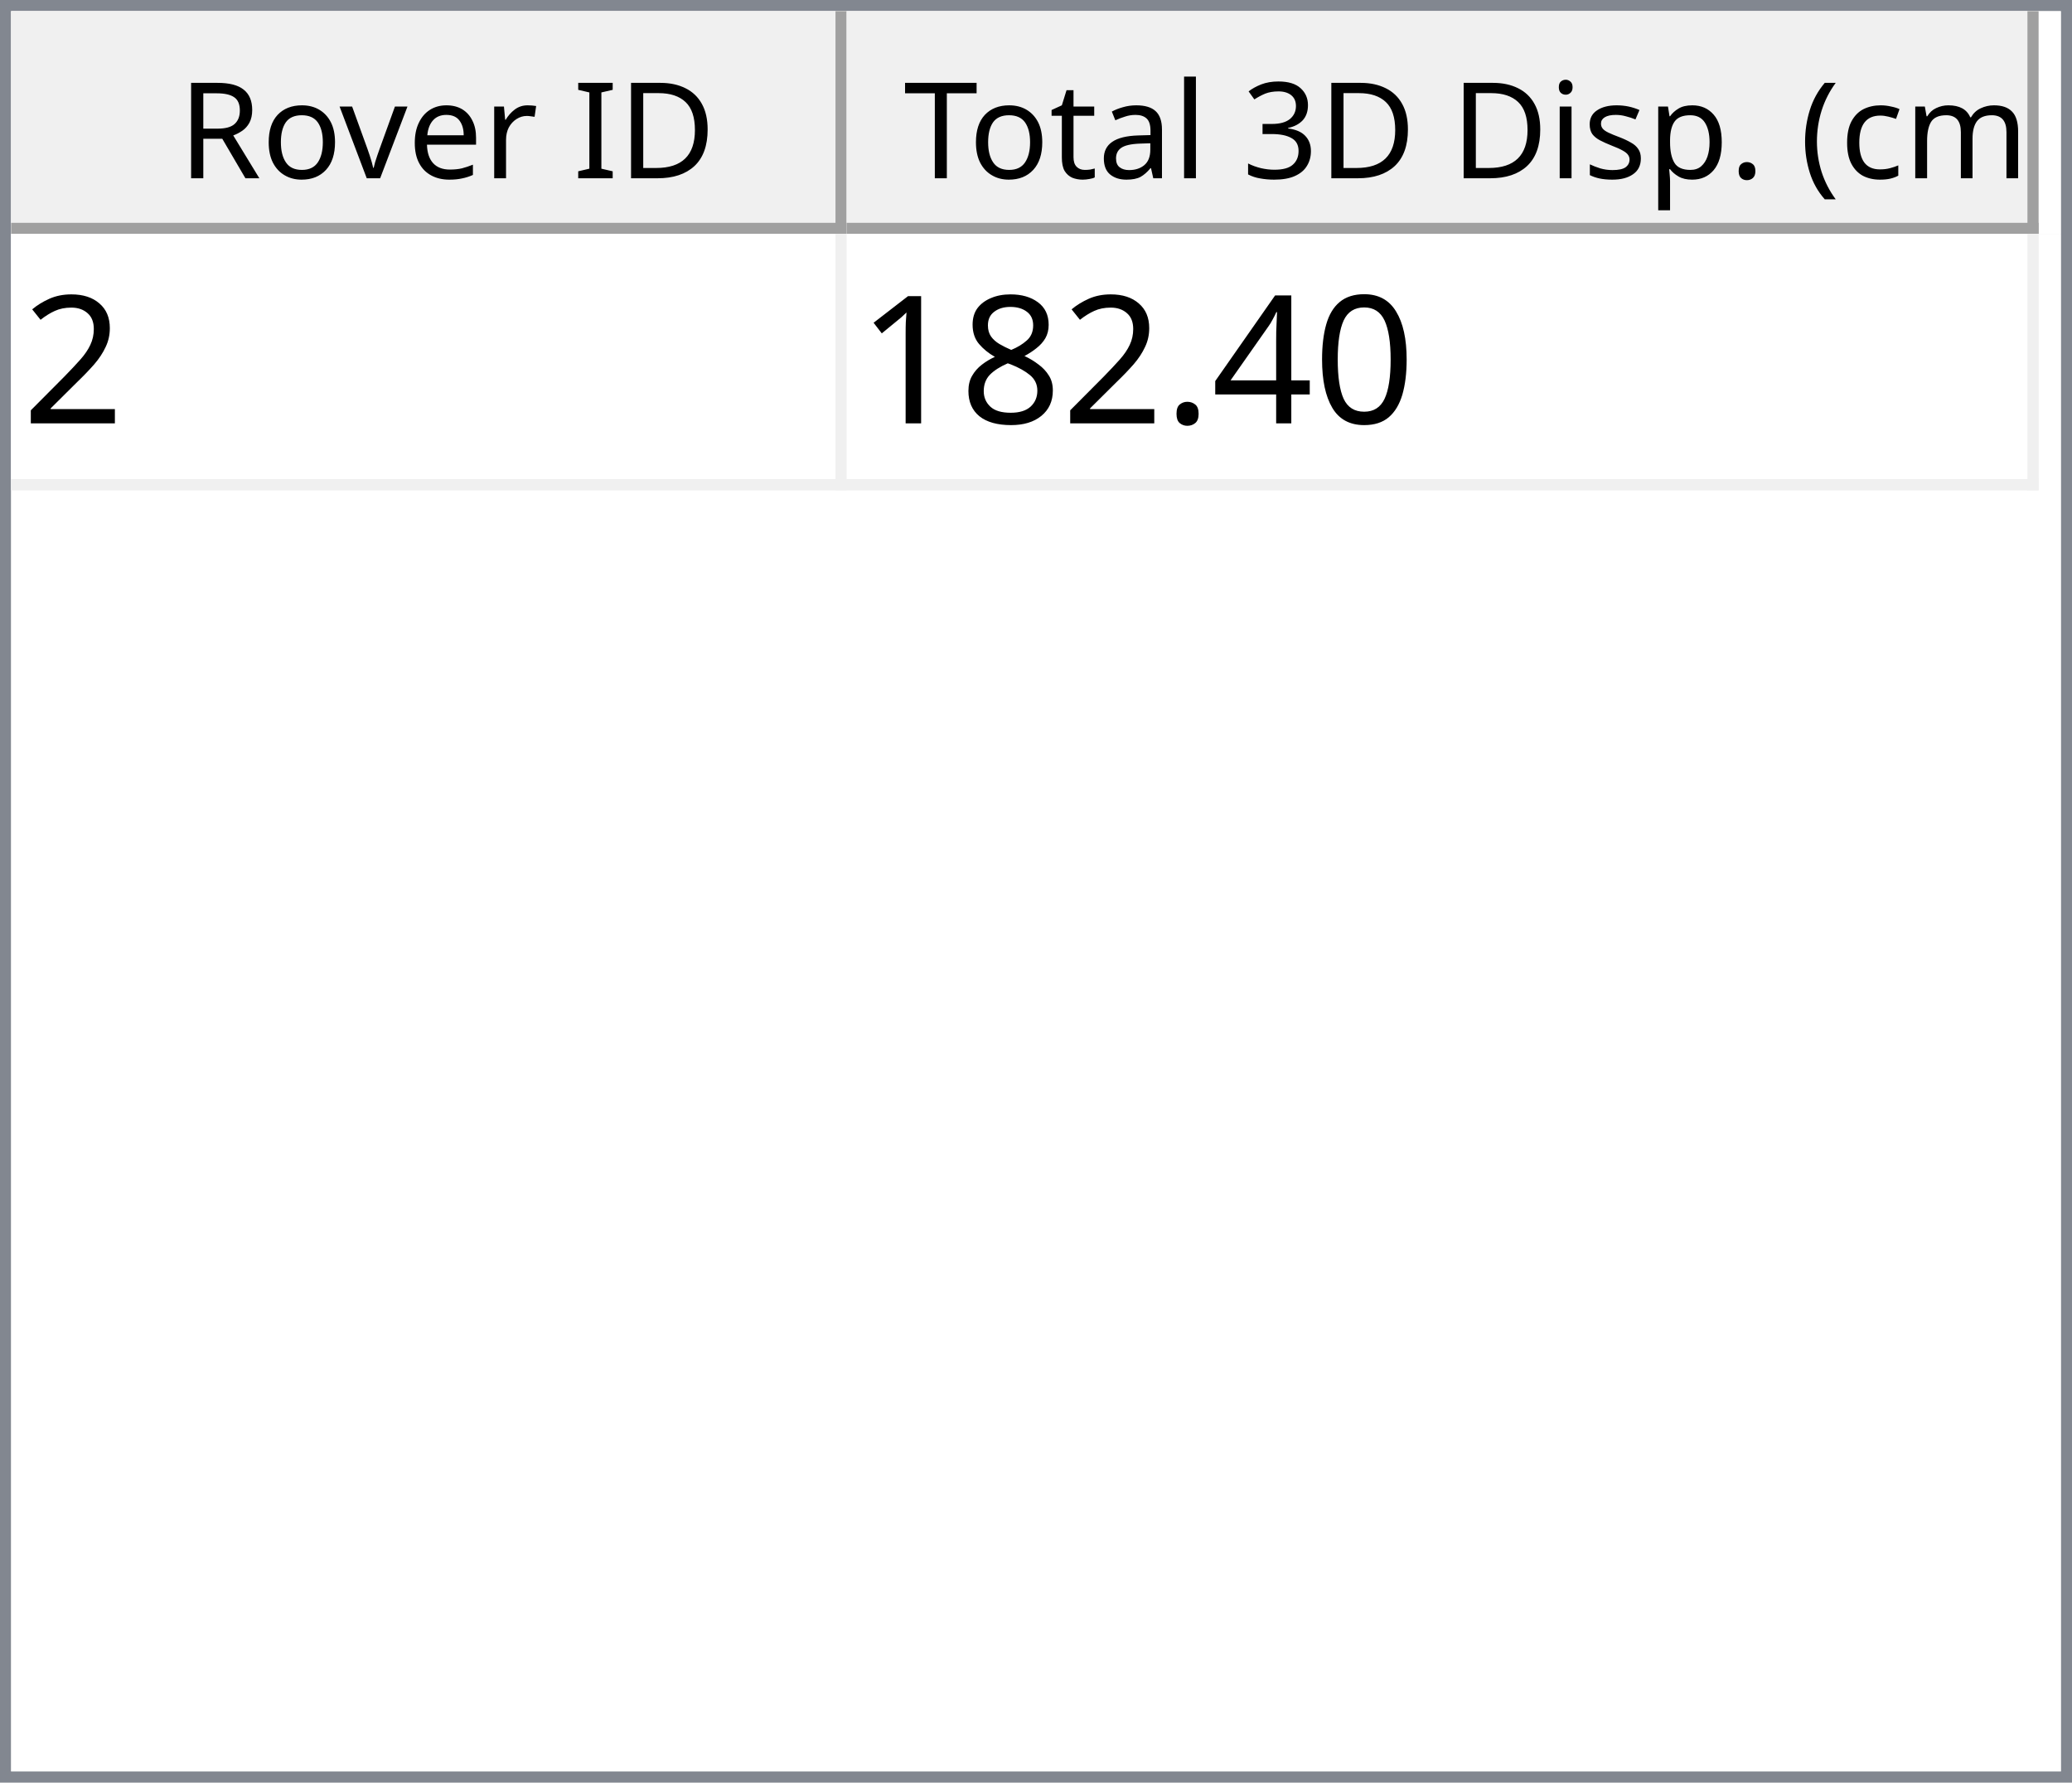
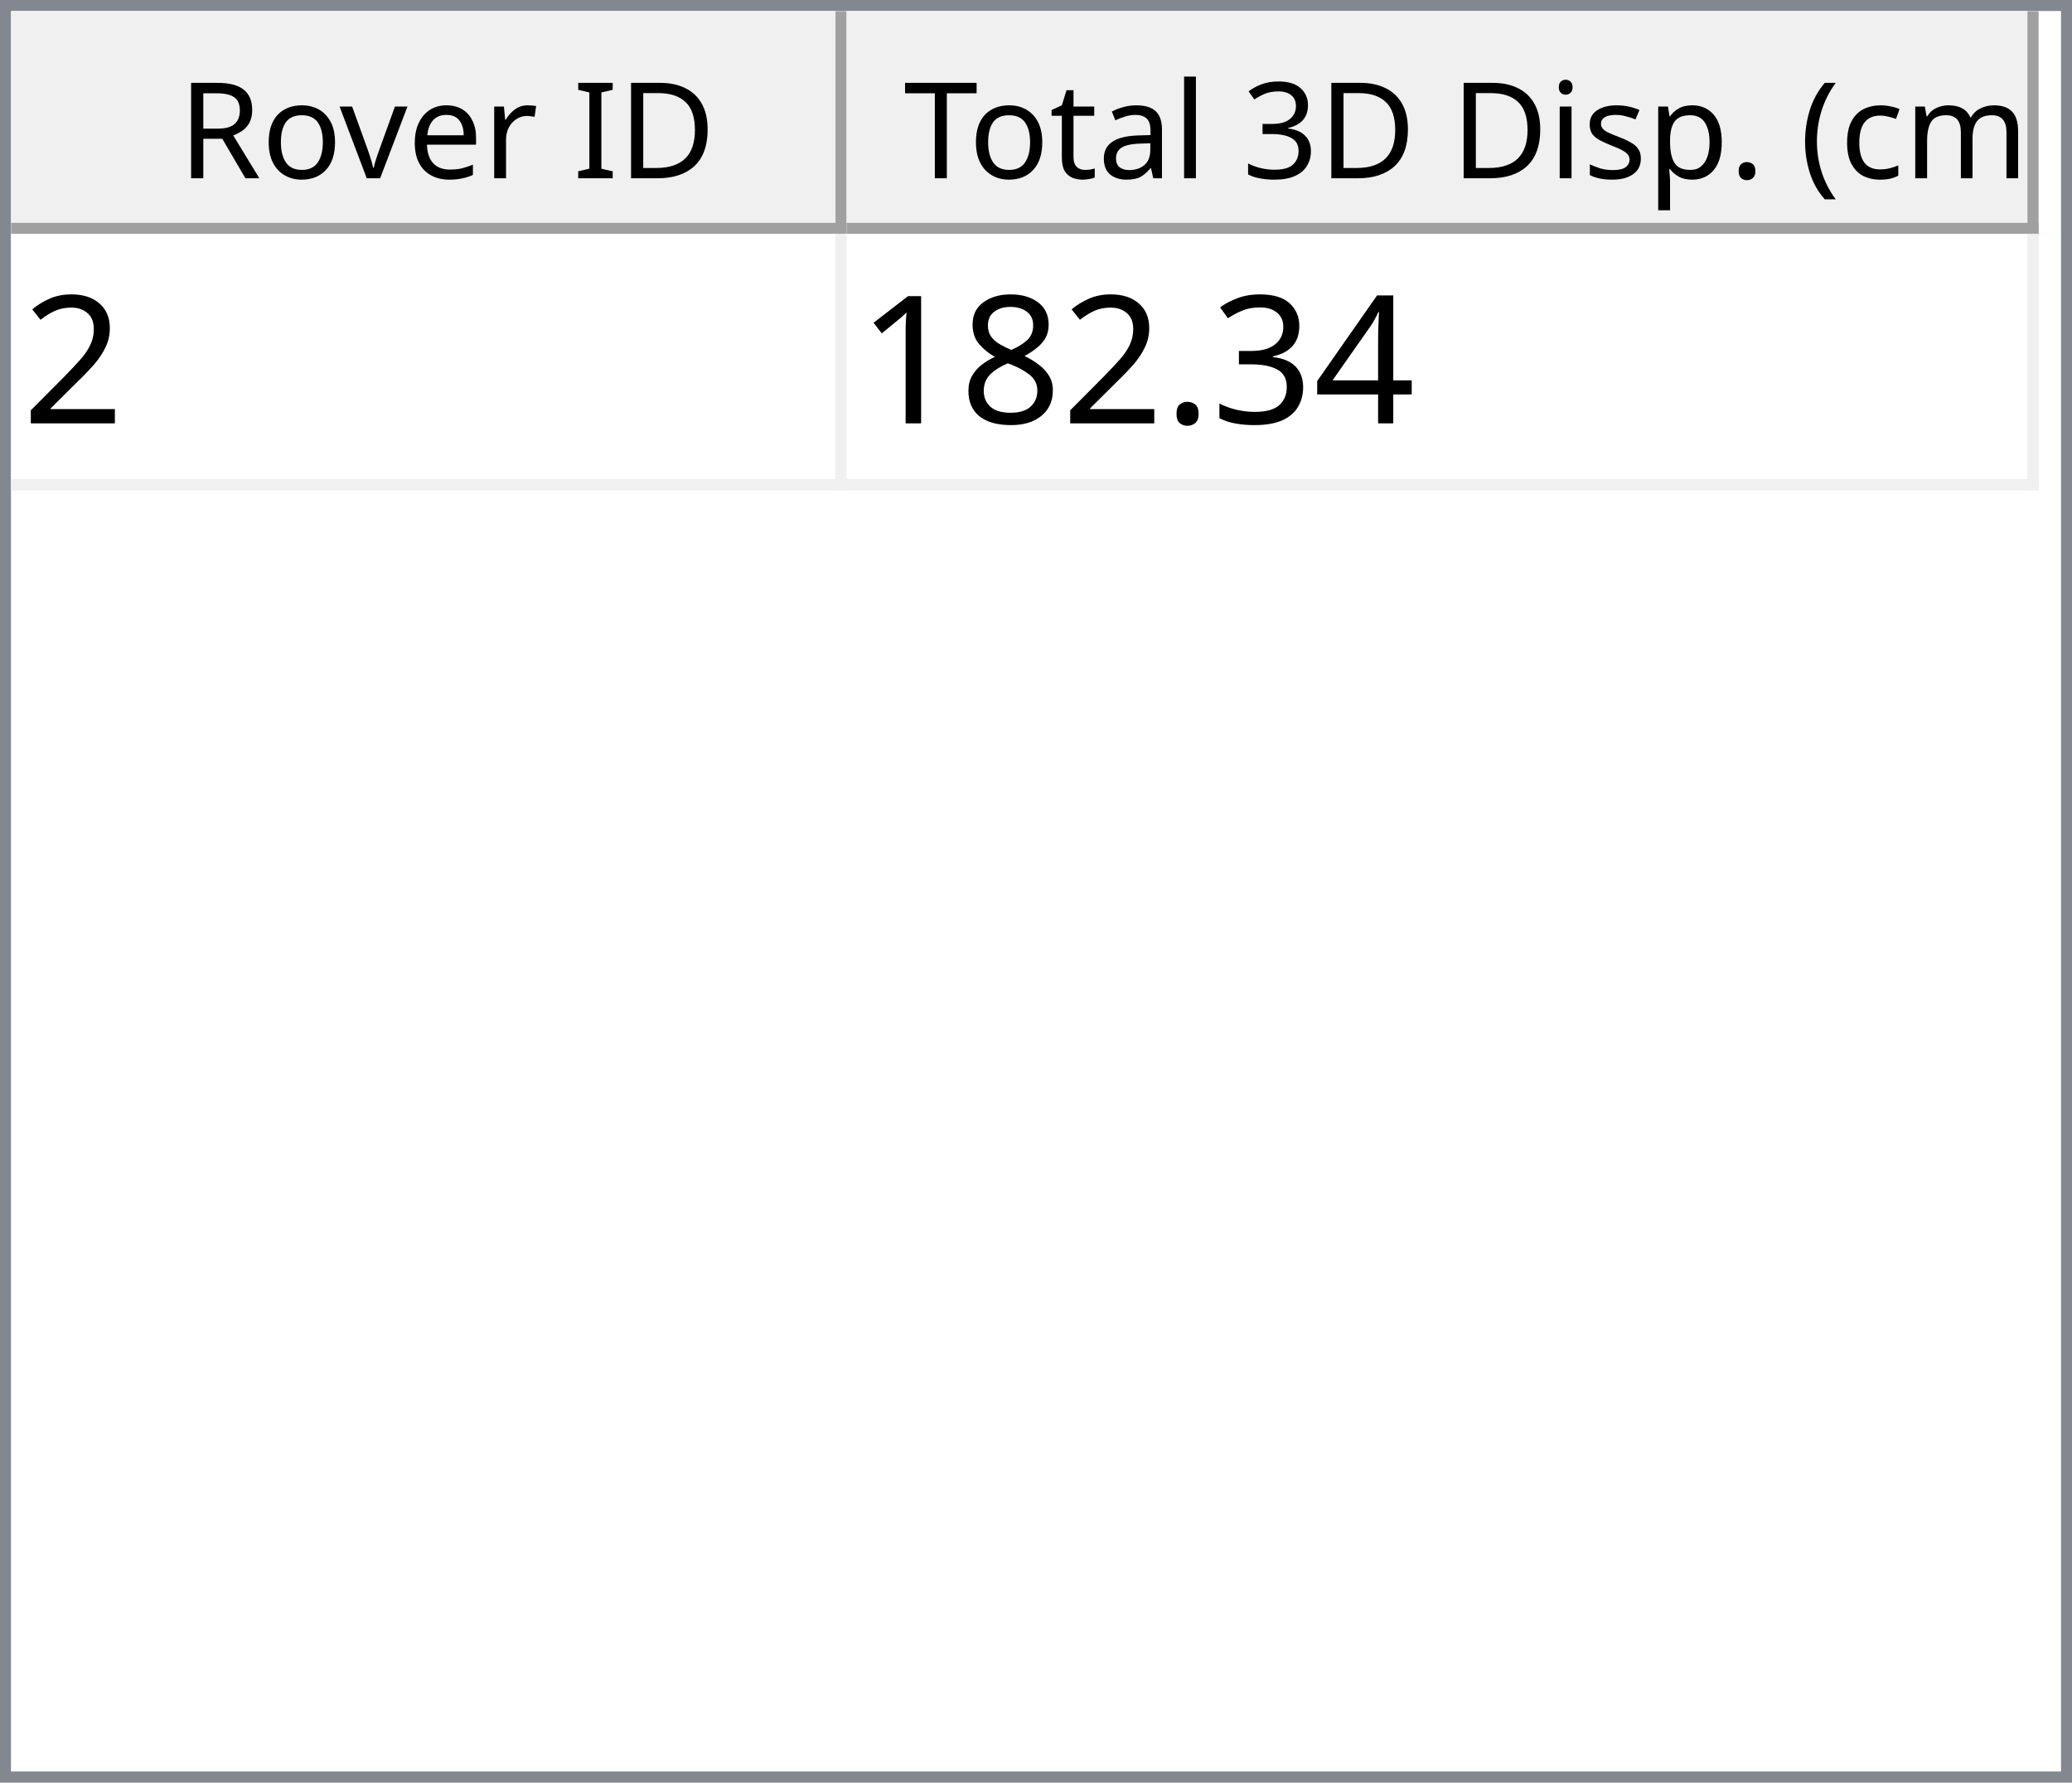
<svg xmlns="http://www.w3.org/2000/svg" style="fill-opacity:1; color-rendering:auto; color-interpolation:auto; text-rendering:auto; stroke:black; stroke-linecap:square; stroke-miterlimit:10; shape-rendering:auto; stroke-opacity:1; fill:black; stroke-dasharray:none; font-weight:normal; stroke-width:1; font-family:'Dialog'; font-style:normal; stroke-linejoin:miter; font-size:12px; stroke-dashoffset:0; image-rendering:auto;" width="186" height="160">
  <defs id="genericDefs" />
  <g>
    <defs id="defs1">
      <clipPath clipPathUnits="userSpaceOnUse" id="clipPath1">
        <path d="M0 0 L186 0 L186 160 L0 160 L0 0 Z" />
      </clipPath>
      <clipPath clipPathUnits="userSpaceOnUse" id="clipPath2">
        <path d="M0 0 L0 160 L186 160 L186 0 Z" />
      </clipPath>
      <clipPath clipPathUnits="userSpaceOnUse" id="clipPath3">
        <path d="M0 0 L0 20 L184 20 L184 0 Z" />
      </clipPath>
      <clipPath clipPathUnits="userSpaceOnUse" id="clipPath4">
        <path d="M0 0 L0 20 L75 20 L75 0 Z" />
      </clipPath>
      <clipPath clipPathUnits="userSpaceOnUse" id="clipPath5">
        <path d="M1 1 L1 19 L74 19 L74 1 Z" />
      </clipPath>
      <clipPath clipPathUnits="userSpaceOnUse" id="clipPath6">
        <path d="M0 0 L0 18 L73 18 L73 0 Z" />
      </clipPath>
      <clipPath clipPathUnits="userSpaceOnUse" id="clipPath7">
        <path d="M-0.5 -0.5 L-0.5 19.5 L74.5 19.5 L74.5 -0.5 Z" />
      </clipPath>
      <clipPath clipPathUnits="userSpaceOnUse" id="clipPath8">
        <path d="M0 0 L0 20 L107 20 L107 0 Z" />
      </clipPath>
      <clipPath clipPathUnits="userSpaceOnUse" id="clipPath9">
        <path d="M1 1 L1 19 L106 19 L106 1 Z" />
      </clipPath>
      <clipPath clipPathUnits="userSpaceOnUse" id="clipPath10">
        <path d="M0 0 L0 18 L105 18 L105 0 Z" />
      </clipPath>
      <clipPath clipPathUnits="userSpaceOnUse" id="clipPath11">
        <path d="M-0.5 -0.5 L-0.5 19.5 L106.5 19.5 L106.5 -0.5 Z" />
      </clipPath>
      <clipPath clipPathUnits="userSpaceOnUse" id="clipPath12">
        <path d="M0 0 L0 138 L184 138 L184 0 Z" />
      </clipPath>
      <clipPath clipPathUnits="userSpaceOnUse" id="clipPath13">
        <path d="M0 0 L0 23 L182 23 L182 0 Z" />
      </clipPath>
      <clipPath clipPathUnits="userSpaceOnUse" id="clipPath14">
        <path d="M-0.5 -0.5 L-0.5 22.5 L181.5 22.5 L181.5 -0.5 Z" />
      </clipPath>
      <clipPath clipPathUnits="userSpaceOnUse" id="clipPath15">
        <path d="M0 0 L0 22 L74 22 L74 0 Z" />
      </clipPath>
      <clipPath clipPathUnits="userSpaceOnUse" id="clipPath16">
        <path d="M0 0 L0 22 L106 22 L106 0 Z" />
      </clipPath>
      <font horiz-adv-x="64.551" id="font1">
        <font-face ascent="107.91" descent="25.098" units-per-em="100" style="font-style:normal; font-family:Segoe UI; font-weight:normal;" />
        <missing-glyph horiz-adv-x="64.551" d="M8.109 0 L8.109 68.266 L56.453 68.266 L56.453 0 L8.109 0 ZM15.328 7.234 L49.219 7.234 L49.219 61.031 L15.328 61.031 L15.328 7.234 Z" />
        <glyph unicode="D" horiz-adv-x="70.117" d="M9.188 0 L9.188 70.016 L28.516 70.016 Q65.531 70.016 65.531 35.891 Q65.531 19.672 55.25 9.836 Q44.969 0 27.734 0 L9.188 0 ZM17.391 62.594 L17.391 7.422 L27.828 7.422 Q41.609 7.422 49.273 14.797 Q56.938 22.172 56.938 35.688 Q56.938 62.594 28.328 62.594 L17.391 62.594 Z" />
        <glyph unicode="I" horiz-adv-x="26.611" d="M17.391 0 L9.188 0 L9.188 70.016 L17.391 70.016 L17.391 0 Z" />
        <glyph unicode=" " horiz-adv-x="27.393" d="" />
        <glyph unicode="r" horiz-adv-x="34.766" d="M34.188 41.891 Q32.078 43.5 28.125 43.5 Q23 43.5 19.555 38.672 Q16.109 33.844 16.109 25.484 L16.109 0 L8.109 0 L8.109 50 L16.109 50 L16.109 39.703 L16.312 39.703 Q18.016 44.969 21.531 47.922 Q25.047 50.875 29.391 50.875 Q32.516 50.875 34.188 50.203 L34.188 41.891 Z" />
        <glyph unicode="e" horiz-adv-x="52.295" d="M48.297 23 L12.984 23 Q13.188 14.656 17.484 10.109 Q21.781 5.562 29.297 5.562 Q37.75 5.562 44.828 11.141 L44.828 3.609 Q38.234 -1.172 27.391 -1.172 Q16.797 -1.172 10.742 5.641 Q4.688 12.453 4.688 24.812 Q4.688 36.469 11.305 43.82 Q17.922 51.172 27.734 51.172 Q37.547 51.172 42.922 44.828 Q48.297 38.484 48.297 27.203 L48.297 23 ZM40.094 29.781 Q40.047 36.719 36.75 40.578 Q33.453 44.438 27.594 44.438 Q21.922 44.438 17.969 40.383 Q14.016 36.328 13.094 29.781 L40.094 29.781 Z" />
        <glyph unicode="v" horiz-adv-x="47.9" d="M47.406 50 L27.484 0 L19.625 0 L0.688 50 L9.469 50 L22.172 13.672 Q23.578 9.672 23.922 6.688 L24.125 6.688 Q24.609 10.453 25.688 13.484 L38.969 50 L47.406 50 Z" />
        <glyph unicode="o" horiz-adv-x="58.594" d="M29 -1.172 Q17.922 -1.172 11.305 5.836 Q4.688 12.844 4.688 24.422 Q4.688 37.016 11.57 44.094 Q18.453 51.172 30.172 51.172 Q41.359 51.172 47.633 44.289 Q53.906 37.406 53.906 25.203 Q53.906 13.234 47.141 6.031 Q40.375 -1.172 29 -1.172 ZM29.594 44.438 Q21.875 44.438 17.383 39.188 Q12.891 33.938 12.891 24.703 Q12.891 15.828 17.43 10.695 Q21.969 5.562 29.594 5.562 Q37.359 5.562 41.531 10.594 Q45.703 15.625 45.703 24.906 Q45.703 34.281 41.531 39.359 Q37.359 44.438 29.594 44.438 Z" />
        <glyph unicode="R" horiz-adv-x="59.814" d="M59.375 0 L49.609 0 L37.891 19.625 Q36.281 22.359 34.766 24.289 Q33.25 26.219 31.664 27.438 Q30.078 28.656 28.25 29.219 Q26.422 29.781 24.125 29.781 L17.391 29.781 L17.391 0 L9.188 0 L9.188 70.016 L30.078 70.016 Q34.672 70.016 38.555 68.867 Q42.438 67.719 45.289 65.375 Q48.141 63.031 49.758 59.547 Q51.375 56.062 51.375 51.375 Q51.375 47.703 50.273 44.656 Q49.172 41.609 47.148 39.211 Q45.125 36.812 42.266 35.133 Q39.406 33.453 35.844 32.516 L35.844 32.328 Q37.594 31.547 38.891 30.547 Q40.188 29.547 41.359 28.18 Q42.531 26.812 43.68 25.078 Q44.828 23.344 46.234 21.047 L59.375 0 ZM17.391 62.594 L17.391 37.203 L28.516 37.203 Q31.594 37.203 34.203 38.133 Q36.812 39.062 38.719 40.797 Q40.625 42.531 41.703 45.047 Q42.781 47.562 42.781 50.688 Q42.781 56.297 39.141 59.445 Q35.5 62.594 28.609 62.594 L17.391 62.594 Z" />
        <glyph unicode=")" horiz-adv-x="30.176" d="M8.297 -15.922 L1.172 -15.922 Q16.406 2.344 16.406 26.812 Q16.406 51.469 1.078 70.016 L8.297 70.016 Q23.531 52.156 23.531 26.703 Q23.531 1.375 8.297 -15.922 Z" />
        <glyph unicode="m" horiz-adv-x="86.133" d="M79.109 0 L71.094 0 L71.094 28.719 Q71.094 37.016 68.531 40.727 Q65.969 44.438 59.906 44.438 Q54.781 44.438 51.195 39.75 Q47.609 35.062 47.609 28.516 L47.609 0 L39.594 0 L39.594 29.688 Q39.594 44.438 28.219 44.438 Q22.953 44.438 19.531 40.016 Q16.109 35.594 16.109 28.516 L16.109 0 L8.109 0 L8.109 50 L16.109 50 L16.109 42.094 L16.312 42.094 Q21.625 51.172 31.844 51.172 Q36.969 51.172 40.773 48.312 Q44.578 45.453 46 40.828 Q51.562 51.172 62.594 51.172 Q79.109 51.172 79.109 30.812 L79.109 0 Z" />
        <glyph unicode="c" horiz-adv-x="46.191" d="M42.188 2.297 Q36.422 -1.172 28.516 -1.172 Q17.828 -1.172 11.258 5.789 Q4.688 12.75 4.688 23.828 Q4.688 36.188 11.766 43.68 Q18.844 51.172 30.672 51.172 Q37.25 51.172 42.281 48.734 L42.281 40.531 Q36.719 44.438 30.375 44.438 Q22.703 44.438 17.797 38.945 Q12.891 33.453 12.891 24.516 Q12.891 15.719 17.508 10.641 Q22.125 5.562 29.891 5.562 Q36.422 5.562 42.188 9.906 L42.188 2.297 Z" />
        <glyph unicode="(" horiz-adv-x="30.176" d="M29.109 -15.922 L21.969 -15.922 Q6.844 1.375 6.844 26.703 Q6.844 52.156 21.969 70.016 L29.203 70.016 Q13.875 51.469 13.875 26.812 Q13.875 2.344 29.109 -15.922 Z" />
        <glyph unicode="." horiz-adv-x="21.68" d="M10.891 -1.078 Q8.641 -1.078 7.055 0.539 Q5.469 2.156 5.469 4.391 Q5.469 6.641 7.055 8.273 Q8.641 9.906 10.891 9.906 Q13.188 9.906 14.797 8.273 Q16.406 6.641 16.406 4.391 Q16.406 2.156 14.797 0.539 Q13.188 -1.078 10.891 -1.078 Z" />
        <glyph unicode="p" horiz-adv-x="58.789" d="M16.312 7.234 L16.109 7.234 L16.109 -23 L8.109 -23 L8.109 50 L16.109 50 L16.109 41.219 L16.312 41.219 Q22.219 51.172 33.594 51.172 Q43.266 51.172 48.688 44.461 Q54.109 37.75 54.109 26.469 Q54.109 13.922 48 6.375 Q41.891 -1.172 31.297 -1.172 Q21.578 -1.172 16.312 7.234 ZM16.109 27.391 L16.109 20.406 Q16.109 14.203 20.141 9.883 Q24.172 5.562 30.375 5.562 Q37.641 5.562 41.773 11.133 Q45.906 16.703 45.906 26.609 Q45.906 34.969 42.047 39.703 Q38.188 44.438 31.594 44.438 Q24.609 44.438 20.359 39.578 Q16.109 34.719 16.109 27.391 Z" />
        <glyph unicode="s" horiz-adv-x="42.432" d="M5.078 1.812 L5.078 10.406 Q11.625 5.562 19.484 5.562 Q30.031 5.562 30.031 12.594 Q30.031 14.594 29.125 15.992 Q28.219 17.391 26.68 18.461 Q25.141 19.531 23.07 20.383 Q21 21.234 18.609 22.172 Q15.281 23.484 12.766 24.828 Q10.25 26.172 8.57 27.859 Q6.891 29.547 6.031 31.695 Q5.172 33.844 5.172 36.719 Q5.172 40.234 6.789 42.945 Q8.406 45.656 11.086 47.484 Q13.766 49.312 17.211 50.242 Q20.656 51.172 24.312 51.172 Q30.812 51.172 35.938 48.922 L35.938 40.828 Q30.422 44.438 23.25 44.438 Q21 44.438 19.195 43.922 Q17.391 43.406 16.094 42.477 Q14.797 41.547 14.086 40.258 Q13.375 38.969 13.375 37.406 Q13.375 35.453 14.086 34.133 Q14.797 32.812 16.164 31.789 Q17.531 30.766 19.484 29.938 Q21.438 29.109 23.922 28.125 Q27.25 26.859 29.883 25.516 Q32.516 24.172 34.375 22.484 Q36.234 20.797 37.234 18.602 Q38.234 16.406 38.234 13.375 Q38.234 9.672 36.602 6.938 Q34.969 4.203 32.234 2.398 Q29.5 0.594 25.93 -0.289 Q22.359 -1.172 18.453 -1.172 Q10.75 -1.172 5.078 1.812 Z" />
        <glyph unicode="i" horiz-adv-x="24.219" d="M12.203 62.703 Q10.062 62.703 8.547 64.164 Q7.031 65.625 7.031 67.875 Q7.031 70.125 8.547 71.609 Q10.062 73.094 12.203 73.094 Q14.406 73.094 15.945 71.609 Q17.484 70.125 17.484 67.875 Q17.484 65.719 15.945 64.211 Q14.406 62.703 12.203 62.703 ZM16.109 0 L8.109 0 L8.109 50 L16.109 50 L16.109 0 Z" />
        <glyph unicode="3" horiz-adv-x="53.906" d="M46.531 19.828 Q46.531 15.094 44.75 11.211 Q42.969 7.328 39.719 4.57 Q36.469 1.812 31.93 0.297 Q27.391 -1.219 21.922 -1.219 Q11.922 -1.219 6 2.594 L6 11.188 Q13.094 5.609 22.219 5.609 Q25.875 5.609 28.828 6.539 Q31.781 7.469 33.906 9.227 Q36.031 10.984 37.18 13.477 Q38.328 15.969 38.328 19.094 Q38.328 32.812 18.797 32.812 L12.984 32.812 L12.984 39.594 L18.5 39.594 Q35.797 39.594 35.797 52.484 Q35.797 64.406 22.609 64.406 Q15.188 64.406 8.688 59.422 L8.688 67.188 Q15.375 71.188 24.609 71.188 Q29 71.188 32.57 69.969 Q36.141 68.75 38.68 66.555 Q41.219 64.359 42.609 61.281 Q44 58.203 44 54.5 Q44 40.672 30.031 36.719 L30.031 36.531 Q33.594 36.141 36.625 34.797 Q39.656 33.453 41.852 31.305 Q44.047 29.156 45.289 26.25 Q46.531 23.344 46.531 19.828 Z" />
        <glyph unicode="l" horiz-adv-x="24.219" d="M16.109 0 L8.109 0 L8.109 74.031 L16.109 74.031 L16.109 0 Z" />
        <glyph unicode="a" horiz-adv-x="50.879" d="M43.891 0 L35.891 0 L35.891 7.812 L35.688 7.812 Q30.469 -1.172 20.312 -1.172 Q12.844 -1.172 8.617 2.781 Q4.391 6.734 4.391 13.281 Q4.391 27.297 20.906 29.594 L35.891 31.688 Q35.891 44.438 25.594 44.438 Q16.547 44.438 9.281 38.281 L9.281 46.484 Q16.656 51.172 26.266 51.172 Q43.891 51.172 43.891 32.516 L43.891 0 ZM35.891 25.297 L23.828 23.641 Q18.266 22.859 15.43 20.875 Q12.594 18.891 12.594 13.875 Q12.594 10.203 15.211 7.883 Q17.828 5.562 22.172 5.562 Q28.125 5.562 32.008 9.742 Q35.891 13.922 35.891 20.312 L35.891 25.297 Z" />
        <glyph unicode="t" horiz-adv-x="33.887" d="M31.297 0.484 Q28.469 -1.078 23.828 -1.078 Q10.688 -1.078 10.688 13.578 L10.688 43.172 L2.094 43.172 L2.094 50 L10.688 50 L10.688 62.203 L18.703 64.797 L18.703 50 L31.297 50 L31.297 43.172 L18.703 43.172 L18.703 14.984 Q18.703 9.969 20.414 7.82 Q22.125 5.672 26.078 5.672 Q29.109 5.672 31.297 7.328 L31.297 0.484 Z" />
        <glyph unicode="T" horiz-adv-x="52.393" d="M50.594 62.594 L30.375 62.594 L30.375 0 L22.172 0 L22.172 62.594 L2 62.594 L2 70.016 L50.594 70.016 L50.594 62.594 Z" />
      </font>
      <font horiz-adv-x="75.0" id="font2">
        <font-face ascent="100.537" descent="21.973" units-per-em="100" style="font-style:normal; font-family:sans-serif; font-weight:normal;" />
        <missing-glyph horiz-adv-x="75.0" d="M12.5 0 L12.5 62.5 L62.5 62.5 L62.5 0 L12.5 0 ZM14.062 1.562 L60.938 1.562 L60.938 60.938 L14.062 60.938 L14.062 1.562 Z" />
        <glyph unicode="2" horiz-adv-x="55.615" d="M50.344 8.453 L50.344 0 L3.031 0 Q2.938 3.172 4.047 6.109 Q5.859 10.938 9.836 15.625 Q13.812 20.312 21.344 26.469 Q33.016 36.031 37.117 41.625 Q41.219 47.219 41.219 52.203 Q41.219 57.422 37.477 61.008 Q33.734 64.594 27.734 64.594 Q21.391 64.594 17.578 60.789 Q13.766 56.984 13.719 50.25 L4.688 51.172 Q5.609 61.281 11.664 66.578 Q17.719 71.875 27.938 71.875 Q38.234 71.875 44.242 66.164 Q50.25 60.453 50.25 52 Q50.25 47.703 48.492 43.555 Q46.734 39.406 42.656 34.812 Q38.578 30.219 29.109 22.219 Q21.188 15.578 18.945 13.211 Q16.703 10.844 15.234 8.453 L50.344 8.453 Z" />
-         <glyph unicode="0" horiz-adv-x="55.615" d="M4.156 35.297 Q4.156 48 6.766 55.742 Q9.375 63.484 14.523 67.68 Q19.672 71.875 27.484 71.875 Q33.25 71.875 37.594 69.555 Q41.938 67.234 44.773 62.867 Q47.609 58.5 49.219 52.227 Q50.828 45.953 50.828 35.297 Q50.828 22.703 48.242 14.969 Q45.656 7.234 40.508 3.008 Q35.359 -1.219 27.484 -1.219 Q17.141 -1.219 11.234 6.203 Q4.156 15.141 4.156 35.297 ZM13.188 35.297 Q13.188 17.672 17.312 11.836 Q21.438 6 27.484 6 Q33.547 6 37.672 11.859 Q41.797 17.719 41.797 35.297 Q41.797 52.984 37.672 58.789 Q33.547 64.594 27.391 64.594 Q21.344 64.594 17.719 59.469 Q13.188 52.938 13.188 35.297 Z" />
        <glyph unicode="4" horiz-adv-x="55.615" d="M32.328 0 L32.328 17.141 L1.266 17.141 L1.266 25.203 L33.938 71.578 L41.109 71.578 L41.109 25.203 L50.781 25.203 L50.781 17.141 L41.109 17.141 L41.109 0 L32.328 0 ZM32.328 25.203 L32.328 57.469 L9.906 25.203 L32.328 25.203 Z" />
+         <glyph unicode="3" horiz-adv-x="55.615" d="M4.203 18.891 L12.984 20.062 Q14.5 12.594 18.141 9.297 Q21.781 6 27 6 Q33.203 6 37.477 10.297 Q41.75 14.594 41.75 20.953 Q41.75 27 37.797 30.93 Q33.844 34.859 27.734 34.859 Q25.25 34.859 21.531 33.891 L22.516 41.609 Q23.391 41.5 23.922 41.5 Q29.547 41.5 34.039 44.43 Q38.531 47.359 38.531 53.469 Q38.531 58.297 35.258 61.477 Q31.984 64.656 26.812 64.656 Q21.688 64.656 18.266 61.43 Q14.844 58.203 13.875 51.766 L5.078 53.328 Q6.688 62.156 12.398 67.016 Q18.109 71.875 26.609 71.875 Q32.469 71.875 37.398 69.359 Q42.328 66.844 44.945 62.5 Q47.562 58.156 47.562 53.266 Q47.562 48.641 45.07 44.828 Q42.578 41.016 37.703 38.766 Q44.047 37.312 47.562 32.695 Q51.078 28.078 51.078 21.141 Q51.078 11.766 44.242 5.25 Q37.406 -1.266 26.953 -1.266 Q17.531 -1.266 11.305 4.352 Q5.078 9.969 4.203 18.891 Z" />
        <glyph unicode="." horiz-adv-x="27.783" d="M9.078 0 L9.078 10.016 L19.094 10.016 L19.094 0 L9.078 0 Z" />
        <glyph unicode="8" horiz-adv-x="55.615" d="M17.672 38.812 Q12.203 40.828 9.57 44.539 Q6.938 48.25 6.938 53.422 Q6.938 61.234 12.555 66.555 Q18.172 71.875 27.484 71.875 Q36.859 71.875 42.578 66.43 Q48.297 60.984 48.297 53.172 Q48.297 48.188 45.68 44.508 Q43.062 40.828 37.75 38.812 Q44.344 36.672 47.781 31.883 Q51.219 27.094 51.219 20.453 Q51.219 11.281 44.727 5.031 Q38.234 -1.219 27.641 -1.219 Q17.047 -1.219 10.547 5.055 Q4.047 11.328 4.047 20.703 Q4.047 27.688 7.594 32.398 Q11.141 37.109 17.672 38.812 ZM15.922 53.719 Q15.922 48.641 19.195 45.414 Q22.469 42.188 27.688 42.188 Q32.766 42.188 36.016 45.383 Q39.266 48.578 39.266 53.219 Q39.266 58.062 35.914 61.359 Q32.562 64.656 27.594 64.656 Q22.562 64.656 19.242 61.43 Q15.922 58.203 15.922 53.719 ZM13.094 20.656 Q13.094 16.891 14.875 13.375 Q16.656 9.859 20.172 7.93 Q23.688 6 27.734 6 Q34.031 6 38.133 10.055 Q42.234 14.109 42.234 20.359 Q42.234 26.703 38.016 30.859 Q33.797 35.016 27.438 35.016 Q21.234 35.016 17.164 30.914 Q13.094 26.812 13.094 20.656 Z" />
        <glyph unicode="1" horiz-adv-x="55.615" d="M37.25 0 L28.469 0 L28.469 56 Q25.297 52.984 20.141 49.953 Q14.984 46.922 10.891 45.406 L10.891 53.906 Q18.266 57.375 23.781 62.305 Q29.297 67.234 31.594 71.875 L37.25 71.875 L37.25 0 Z" />
      </font>
    </defs>
    <g style="fill:white; stroke:white;">
      <rect x="0" y="0" width="186" style="clip-path:url(#clipPath1); stroke:none;" height="160" />
    </g>
    <g style="fill:white; text-rendering:optimizeSpeed; color-rendering:optimizeSpeed; image-rendering:optimizeSpeed; shape-rendering:crispEdges; stroke:white; color-interpolation:sRGB;">
      <rect x="0" width="186" height="160" y="0" style="stroke:none;" />
      <path style="stroke:none;" d="M0 160 L186 160 L186 0 L0 0 Z" />
    </g>
    <g style="fill:rgb(240,240,240); font-family:'Segoe UI'; stroke:rgb(240,240,240);">
      <rect x="0" y="0" width="186" style="clip-path:url(#clipPath2); stroke:none;" height="160" />
    </g>
    <g style="fill:rgb(130,135,144); font-family:'Segoe UI'; stroke:rgb(130,135,144);">
      <path d="M0 0 L186 0 L186 160 L0 160 L0 0 ZM1 1 L185 1 L185 159 L1 159 L1 1 Z" style="fill-rule:evenodd; clip-path:url(#clipPath2); stroke:none;" />
    </g>
    <g style="fill:white; font-family:'Segoe UI'; stroke:white;" transform="translate(1,1)">
      <rect x="0" y="0" width="184" style="clip-path:url(#clipPath3); stroke:none;" height="20" />
    </g>
    <g style="fill:rgb(240,240,240); font-family:'Segoe UI'; stroke:rgb(240,240,240);" transform="translate(1,1)">
      <rect x="0" y="0" width="75" style="clip-path:url(#clipPath4); stroke:none;" height="20" />
    </g>
    <g style="font-family:'Segoe UI';" transform="translate(2,2)">
      <text x="14" xml:space="preserve" y="14" style="clip-path:url(#clipPath6); stroke:none;">Rover ID</text>
    </g>
    <g style="fill:rgb(160,160,160); font-family:'Segoe UI'; stroke:rgb(160,160,160); stroke-linejoin:bevel;" transform="translate(1.5,1.5)">
      <line x1="74" x2="74" y1="0" style="fill:none; clip-path:url(#clipPath7);" y2="19" />
    </g>
    <g style="fill:rgb(160,160,160); font-family:'Segoe UI'; stroke:rgb(160,160,160); stroke-linejoin:bevel;" transform="matrix(1,0,0,1,1,1) translate(0.5,0.5)">
      <line x1="0" x2="74" y1="19" style="fill:none; clip-path:url(#clipPath7);" y2="19" />
    </g>
    <g style="fill:rgb(240,240,240); font-family:'Segoe UI'; stroke:rgb(240,240,240);" transform="translate(76,1)">
      <rect x="0" y="0" width="107" style="clip-path:url(#clipPath8); stroke:none;" height="20" />
    </g>
    <g style="font-family:'Segoe UI';" transform="translate(77,2)">
      <text x="1" xml:space="preserve" y="14" style="clip-path:url(#clipPath10); stroke:none;"> Total 3D Disp. (cm)</text>
    </g>
    <g style="fill:rgb(160,160,160); font-family:'Segoe UI'; stroke:rgb(160,160,160); stroke-linejoin:bevel;" transform="translate(76.5,1.5)">
      <line x1="106" x2="106" y1="0" style="fill:none; clip-path:url(#clipPath11);" y2="19" />
    </g>
    <g style="fill:rgb(160,160,160); font-family:'Segoe UI'; stroke:rgb(160,160,160); stroke-linejoin:bevel;" transform="matrix(1,0,0,1,76,1) translate(0.5,0.5)">
      <line x1="0" x2="106" y1="19" style="fill:none; clip-path:url(#clipPath11);" y2="19" />
    </g>
    <g style="fill:white; font-family:'Segoe UI'; stroke:white;" transform="translate(1,21)">
      <rect x="0" y="0" width="184" style="clip-path:url(#clipPath12); stroke:none;" height="138" />
    </g>
    <g style="fill:rgb(240,240,240); font-size:16px; font-family:sans-serif; stroke:rgb(240,240,240);" transform="translate(1,21)">
      <rect x="0" y="0" width="182" style="clip-path:url(#clipPath13); stroke:none;" height="23" />
      <line transform="translate(0.5,0.5)" x1="0" x2="181" y1="22" style="clip-path:url(#clipPath14); fill:none; stroke-linejoin:bevel;" y2="22" />
    </g>
    <g transform="matrix(1,0,0,1,1,21) translate(0.5,0.5)" style="fill:rgb(240,240,240); font-size:16px; font-family:sans-serif; stroke:rgb(240,240,240); stroke-linejoin:bevel;">
      <line x1="74" x2="74" y1="0" style="fill:none; clip-path:url(#clipPath14);" y2="22" />
    </g>
    <g transform="matrix(1,0,0,1,1,21) translate(0.5,0.5)" style="fill:rgb(240,240,240); font-size:16px; font-family:sans-serif; stroke:rgb(240,240,240); stroke-linejoin:bevel;">
      <line x1="181" x2="181" y1="0" style="fill:none; clip-path:url(#clipPath14);" y2="22" />
    </g>
    <g style="fill:white; font-size:16px; font-family:sans-serif; stroke:white;" transform="matrix(1,0,0,1,1,21)">
      <rect x="0" y="0" width="74" style="clip-path:url(#clipPath15); stroke:none;" height="22" />
      <text x="1" y="17" style="fill:black; clip-path:url(#clipPath15); stroke:none;" xml:space="preserve">2</text>
    </g>
    <g style="fill:white; font-size:16px; font-family:sans-serif; stroke:white;" transform="matrix(1,0,0,1,1,21) translate(75,0)">
      <rect x="0" y="0" width="106" style="clip-path:url(#clipPath16); stroke:none;" height="22" />
-       <text x="1" y="17" style="fill:black; clip-path:url(#clipPath16); stroke:none;" xml:space="preserve">182.40</text>
+       <text x="1" y="17" style="fill:black; clip-path:url(#clipPath16); stroke:none;" xml:space="preserve">182.34</text>
    </g>
  </g>
</svg>
